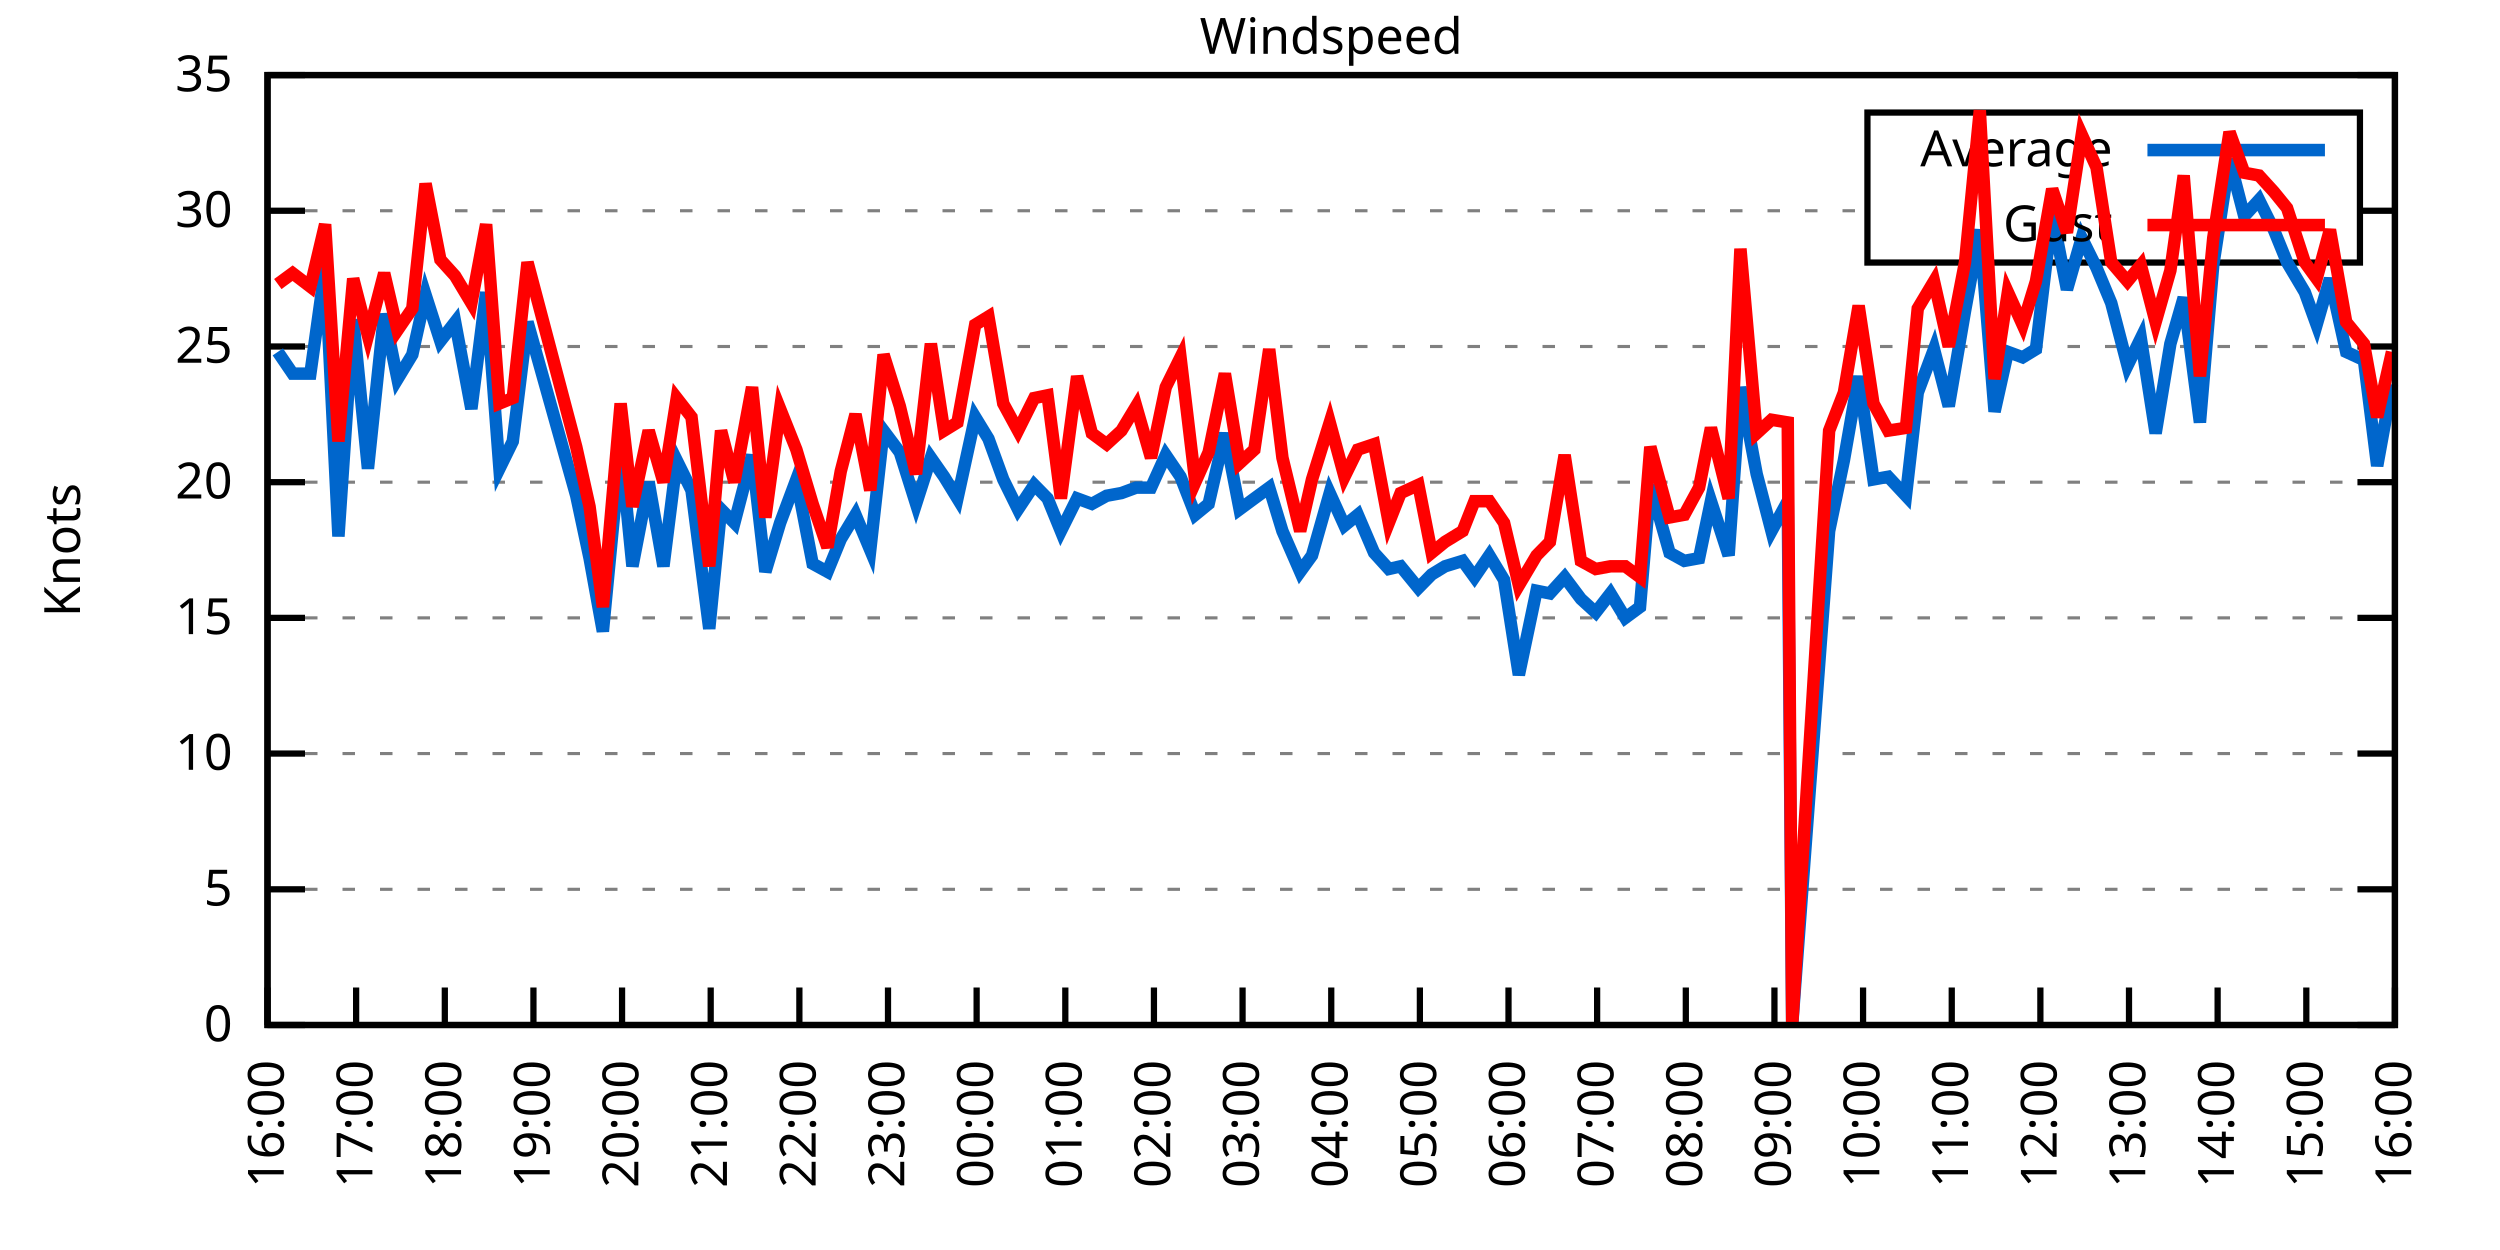
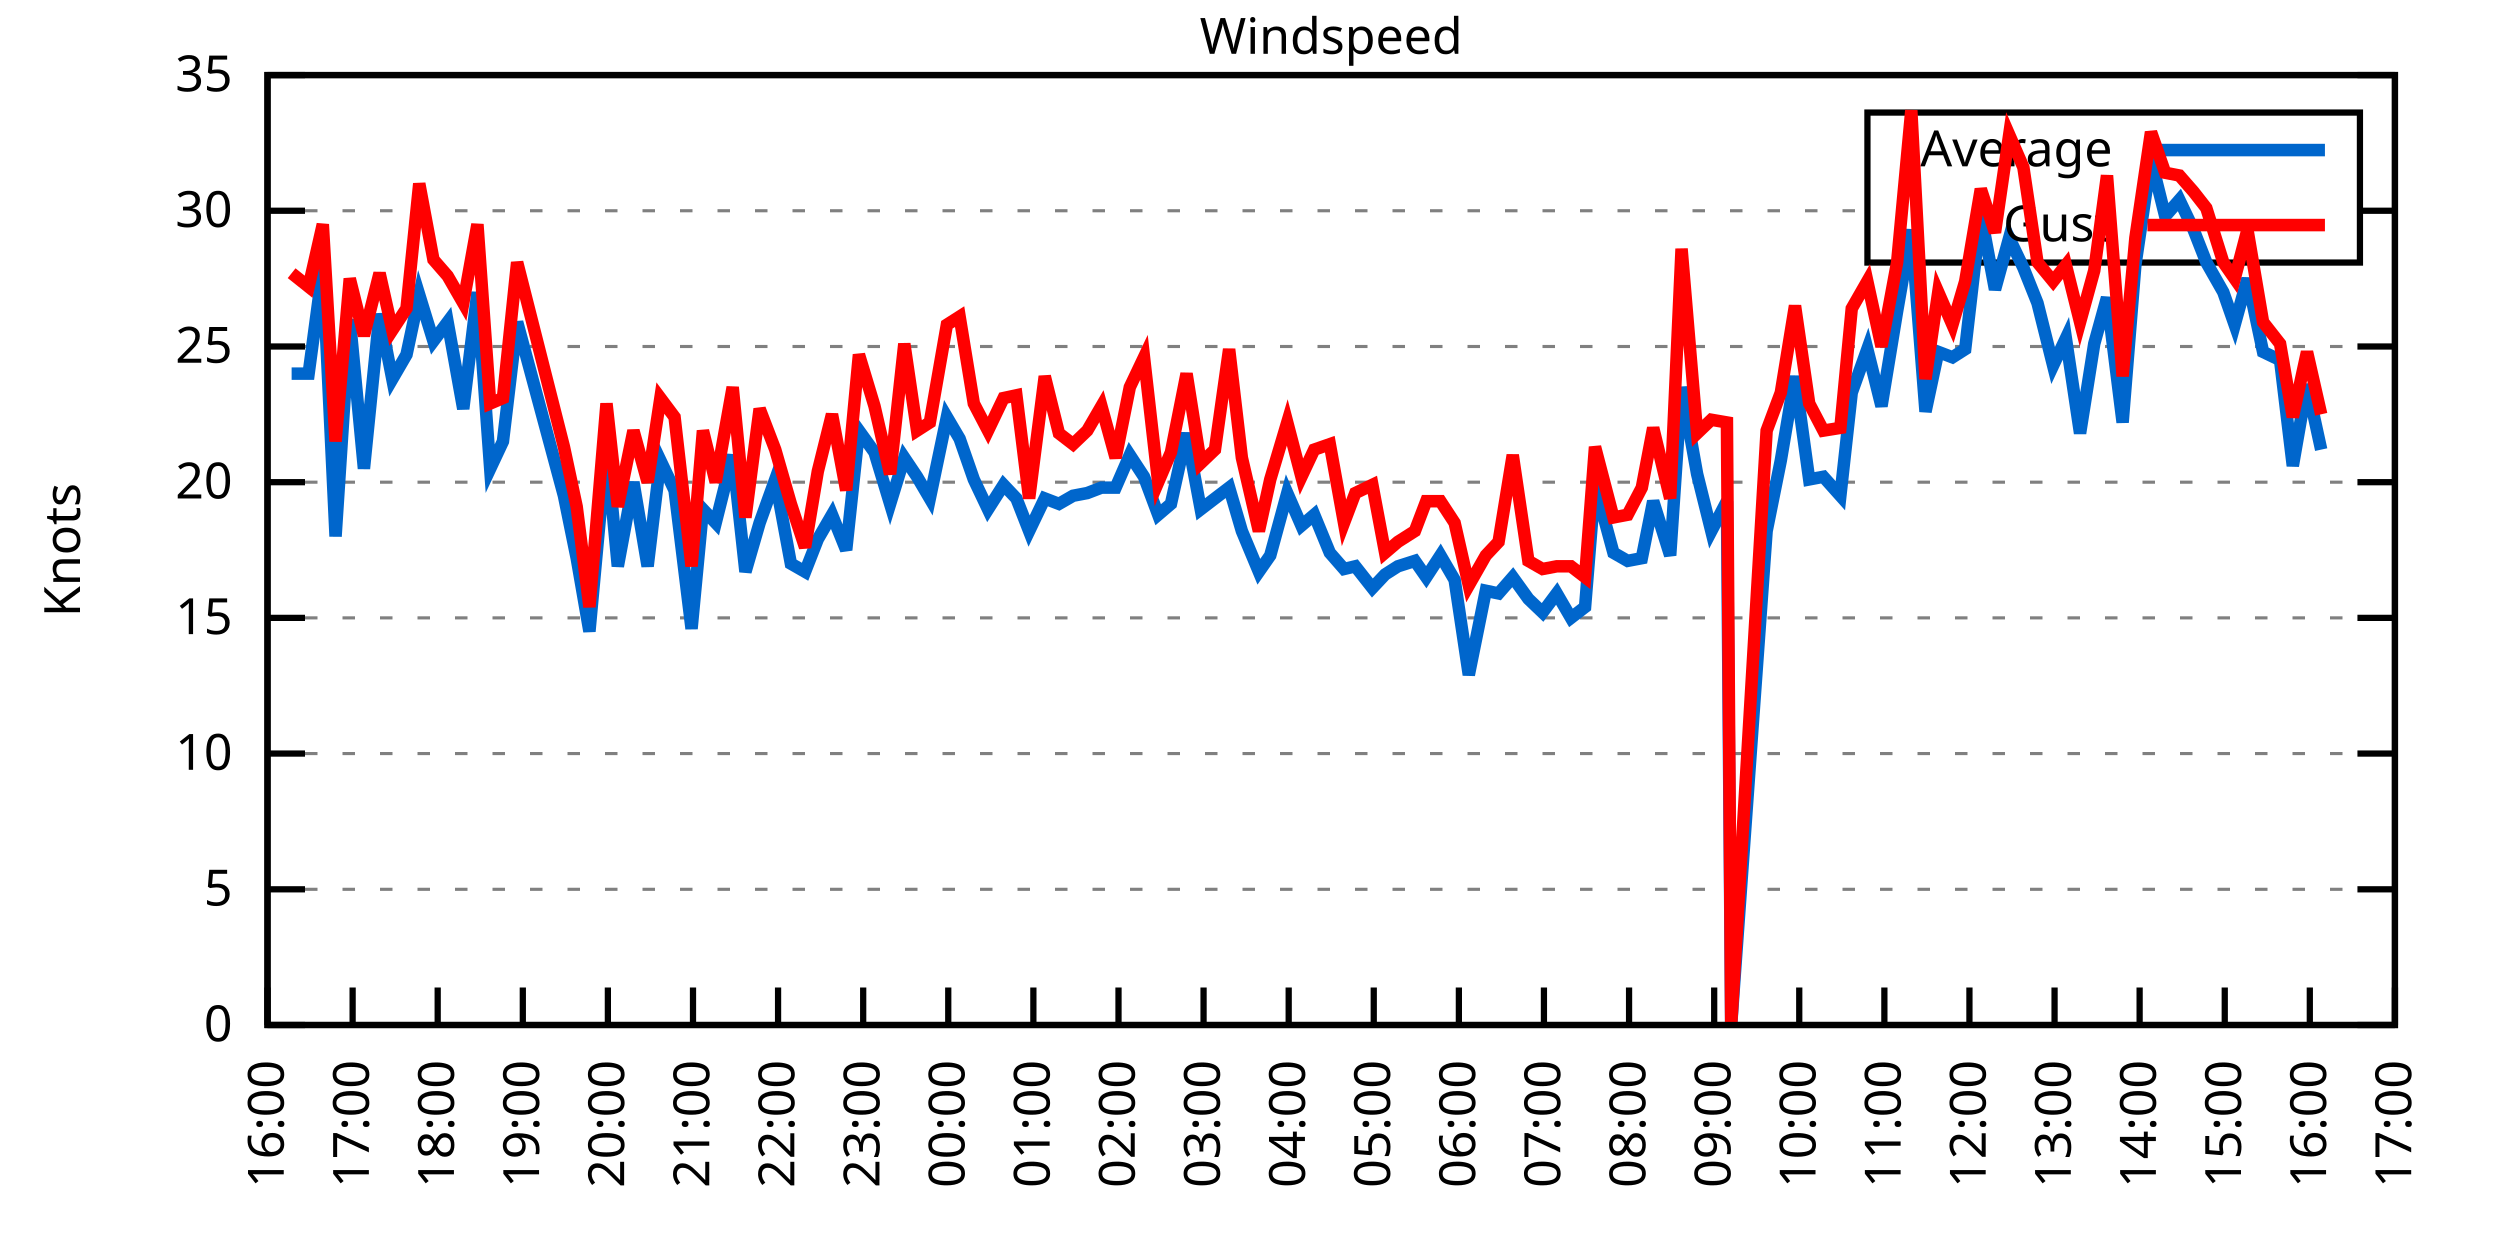
<svg xmlns="http://www.w3.org/2000/svg" xmlns:xlink="http://www.w3.org/1999/xlink" width="400" height="200" viewBox="0 0 400 200">
  <g id="gnuplot_canvas">
    <rect x="0" y="0" width="400" height="200" fill="none" />
    <defs>
      <circle id="gpDot" r="0.5" stroke-width="0.5" stroke="currentColor" />
      <path id="gpPt0" stroke-width="0.333" stroke="currentColor" d="M-1,0 h2 M0,-1 v2" />
      <path id="gpPt1" stroke-width="0.333" stroke="currentColor" d="M-1,-1 L1,1 M1,-1 L-1,1" />
      <path id="gpPt2" stroke-width="0.333" stroke="currentColor" d="M-1,0 L1,0 M0,-1 L0,1 M-1,-1 L1,1 M-1,1 L1,-1" />
      <rect id="gpPt3" stroke-width="0.333" stroke="currentColor" x="-1" y="-1" width="2" height="2" />
      <rect id="gpPt4" stroke-width="0.333" stroke="currentColor" fill="currentColor" x="-1" y="-1" width="2" height="2" />
      <circle id="gpPt5" stroke-width="0.333" stroke="currentColor" cx="0" cy="0" r="1" />
      <use xlink:href="#gpPt5" id="gpPt6" fill="currentColor" stroke="none" />
      <path id="gpPt7" stroke-width="0.333" stroke="currentColor" d="M0,-1.33 L-1.33,0.67 L1.33,0.67 z" />
      <use xlink:href="#gpPt7" id="gpPt8" fill="currentColor" stroke="none" />
      <use xlink:href="#gpPt7" id="gpPt9" stroke="currentColor" transform="rotate(180)" />
      <use xlink:href="#gpPt9" id="gpPt10" fill="currentColor" stroke="none" />
      <use xlink:href="#gpPt3" id="gpPt11" stroke="currentColor" transform="rotate(45)" />
      <use xlink:href="#gpPt11" id="gpPt12" fill="currentColor" stroke="none" />
      <path id="gpPt13" stroke-width="0.333" stroke="currentColor" d="M0,1.330 L1.265,0.411 L0.782,-1.067 L-0.782,-1.076 L-1.265,0.411 z" />
      <use xlink:href="#gpPt13" id="gpPt14" fill="currentColor" stroke="none" />
      <filter id="textbox" filterUnits="objectBoundingBox" x="0" y="0" height="1" width="1">
        <feFlood flood-color="white" flood-opacity="1" result="bgnd" />
        <feComposite in="SourceGraphic" in2="bgnd" operator="atop" />
      </filter>
      <filter id="greybox" filterUnits="objectBoundingBox" x="0" y="0" height="1" width="1">
        <feFlood flood-color="lightgrey" flood-opacity="1" result="grey" />
        <feComposite in="SourceGraphic" in2="grey" operator="atop" />
      </filter>
    </defs>
    <g fill="none" color="white" stroke="currentColor" stroke-width="1.00" stroke-linecap="butt" stroke-linejoin="miter">
</g>
    <g fill="none" color="black" stroke="currentColor" stroke-width="1.00" stroke-linecap="butt" stroke-linejoin="miter">
      <g stroke="none" shape-rendering="crispEdges">
        <polygon fill="rgb(255, 255, 255)" points="42.80,164.00 383.18,164.00 383.18,12.02 42.80,12.02 " />
      </g>
    </g>
    <g fill="none" color="black" stroke="currentColor" stroke-width="1.00" stroke-linecap="butt" stroke-linejoin="miter">
</g>
    <g fill="none" color="black" stroke="black" stroke-width="0.50" stroke-linecap="butt" stroke-linejoin="miter">
</g>
    <g fill="none" color="gray" stroke="currentColor" stroke-width="0.50" stroke-linecap="butt" stroke-linejoin="miter">
      <path stroke="gray" stroke-dasharray="2,4" class="gridline" d="M42.80,164.00 L383.19,164.00  " />
    </g>
    <g fill="none" color="gray" stroke="gray" stroke-width="1.00" stroke-linecap="butt" stroke-linejoin="miter">
</g>
    <g fill="none" color="black" stroke="currentColor" stroke-width="1.00" stroke-linecap="butt" stroke-linejoin="miter">
      <path stroke="black" d="M42.80,164.00 L48.80,164.00 M383.19,164.00 L377.19,164.00  " />
      <g transform="translate(37.20,166.60)" stroke="none" fill="black" font-family="Sans" font-size="8.00" text-anchor="end">
        <text>
          <tspan font-family="Sans"> 0</tspan>
        </text>
      </g>
    </g>
    <g fill="none" color="black" stroke="currentColor" stroke-width="1.00" stroke-linecap="butt" stroke-linejoin="miter">
</g>
    <g fill="none" color="black" stroke="black" stroke-width="0.50" stroke-linecap="butt" stroke-linejoin="miter">
</g>
    <g fill="none" color="gray" stroke="currentColor" stroke-width="0.50" stroke-linecap="butt" stroke-linejoin="miter">
      <path stroke="gray" stroke-dasharray="2,4" class="gridline" d="M42.80,142.29 L383.19,142.29  " />
    </g>
    <g fill="none" color="gray" stroke="gray" stroke-width="1.00" stroke-linecap="butt" stroke-linejoin="miter">
</g>
    <g fill="none" color="black" stroke="currentColor" stroke-width="1.00" stroke-linecap="butt" stroke-linejoin="miter">
      <path stroke="black" d="M42.80,142.29 L48.80,142.29 M383.19,142.29 L377.19,142.29  " />
      <g transform="translate(37.20,144.89)" stroke="none" fill="black" font-family="Sans" font-size="8.00" text-anchor="end">
        <text>
          <tspan font-family="Sans"> 5</tspan>
        </text>
      </g>
    </g>
    <g fill="none" color="black" stroke="currentColor" stroke-width="1.00" stroke-linecap="butt" stroke-linejoin="miter">
</g>
    <g fill="none" color="black" stroke="black" stroke-width="0.50" stroke-linecap="butt" stroke-linejoin="miter">
</g>
    <g fill="none" color="gray" stroke="currentColor" stroke-width="0.50" stroke-linecap="butt" stroke-linejoin="miter">
      <path stroke="gray" stroke-dasharray="2,4" class="gridline" d="M42.80,120.57 L383.19,120.57  " />
    </g>
    <g fill="none" color="gray" stroke="gray" stroke-width="1.00" stroke-linecap="butt" stroke-linejoin="miter">
</g>
    <g fill="none" color="black" stroke="currentColor" stroke-width="1.00" stroke-linecap="butt" stroke-linejoin="miter">
      <path stroke="black" d="M42.80,120.57 L48.80,120.57 M383.19,120.57 L377.19,120.57  " />
      <g transform="translate(37.20,123.17)" stroke="none" fill="black" font-family="Sans" font-size="8.00" text-anchor="end">
        <text>
          <tspan font-family="Sans"> 10</tspan>
        </text>
      </g>
    </g>
    <g fill="none" color="black" stroke="currentColor" stroke-width="1.00" stroke-linecap="butt" stroke-linejoin="miter">
</g>
    <g fill="none" color="black" stroke="black" stroke-width="0.50" stroke-linecap="butt" stroke-linejoin="miter">
</g>
    <g fill="none" color="gray" stroke="currentColor" stroke-width="0.50" stroke-linecap="butt" stroke-linejoin="miter">
      <path stroke="gray" stroke-dasharray="2,4" class="gridline" d="M42.80,98.86 L383.19,98.86  " />
    </g>
    <g fill="none" color="gray" stroke="gray" stroke-width="1.00" stroke-linecap="butt" stroke-linejoin="miter">
</g>
    <g fill="none" color="black" stroke="currentColor" stroke-width="1.00" stroke-linecap="butt" stroke-linejoin="miter">
      <path stroke="black" d="M42.80,98.86 L48.80,98.86 M383.19,98.86 L377.19,98.86  " />
      <g transform="translate(37.20,101.46)" stroke="none" fill="black" font-family="Sans" font-size="8.00" text-anchor="end">
        <text>
          <tspan font-family="Sans"> 15</tspan>
        </text>
      </g>
    </g>
    <g fill="none" color="black" stroke="currentColor" stroke-width="1.00" stroke-linecap="butt" stroke-linejoin="miter">
</g>
    <g fill="none" color="black" stroke="black" stroke-width="0.50" stroke-linecap="butt" stroke-linejoin="miter">
</g>
    <g fill="none" color="gray" stroke="currentColor" stroke-width="0.50" stroke-linecap="butt" stroke-linejoin="miter">
      <path stroke="gray" stroke-dasharray="2,4" class="gridline" d="M42.80,77.15 L383.19,77.15  " />
    </g>
    <g fill="none" color="gray" stroke="gray" stroke-width="1.00" stroke-linecap="butt" stroke-linejoin="miter">
</g>
    <g fill="none" color="black" stroke="currentColor" stroke-width="1.00" stroke-linecap="butt" stroke-linejoin="miter">
      <path stroke="black" d="M42.80,77.15 L48.80,77.15 M383.19,77.15 L377.19,77.15  " />
      <g transform="translate(37.20,79.75)" stroke="none" fill="black" font-family="Sans" font-size="8.00" text-anchor="end">
        <text>
          <tspan font-family="Sans"> 20</tspan>
        </text>
      </g>
    </g>
    <g fill="none" color="black" stroke="currentColor" stroke-width="1.00" stroke-linecap="butt" stroke-linejoin="miter">
</g>
    <g fill="none" color="black" stroke="black" stroke-width="0.50" stroke-linecap="butt" stroke-linejoin="miter">
</g>
    <g fill="none" color="gray" stroke="currentColor" stroke-width="0.50" stroke-linecap="butt" stroke-linejoin="miter">
      <path stroke="gray" stroke-dasharray="2,4" class="gridline" d="M42.80,55.44 L383.19,55.44  " />
    </g>
    <g fill="none" color="gray" stroke="gray" stroke-width="1.00" stroke-linecap="butt" stroke-linejoin="miter">
</g>
    <g fill="none" color="black" stroke="currentColor" stroke-width="1.00" stroke-linecap="butt" stroke-linejoin="miter">
      <path stroke="black" d="M42.80,55.44 L48.80,55.44 M383.19,55.44 L377.19,55.44  " />
      <g transform="translate(37.20,58.04)" stroke="none" fill="black" font-family="Sans" font-size="8.00" text-anchor="end">
        <text>
          <tspan font-family="Sans"> 25</tspan>
        </text>
      </g>
    </g>
    <g fill="none" color="black" stroke="currentColor" stroke-width="1.00" stroke-linecap="butt" stroke-linejoin="miter">
</g>
    <g fill="none" color="black" stroke="black" stroke-width="0.50" stroke-linecap="butt" stroke-linejoin="miter">
</g>
    <g fill="none" color="gray" stroke="currentColor" stroke-width="0.50" stroke-linecap="butt" stroke-linejoin="miter">
      <path stroke="gray" stroke-dasharray="2,4" class="gridline" d="M42.80,33.72 L298.79,33.72 M377.59,33.72 L383.19,33.72  " />
    </g>
    <g fill="none" color="gray" stroke="gray" stroke-width="1.00" stroke-linecap="butt" stroke-linejoin="miter">
</g>
    <g fill="none" color="black" stroke="currentColor" stroke-width="1.00" stroke-linecap="butt" stroke-linejoin="miter">
      <path stroke="black" d="M42.80,33.72 L48.80,33.72 M383.19,33.72 L377.19,33.72  " />
      <g transform="translate(37.20,36.32)" stroke="none" fill="black" font-family="Sans" font-size="8.00" text-anchor="end">
        <text>
          <tspan font-family="Sans"> 30</tspan>
        </text>
      </g>
    </g>
    <g fill="none" color="black" stroke="currentColor" stroke-width="1.00" stroke-linecap="butt" stroke-linejoin="miter">
</g>
    <g fill="none" color="black" stroke="black" stroke-width="0.50" stroke-linecap="butt" stroke-linejoin="miter">
</g>
    <g fill="none" color="gray" stroke="currentColor" stroke-width="0.50" stroke-linecap="butt" stroke-linejoin="miter">
      <path stroke="gray" stroke-dasharray="2,4" class="gridline" d="M42.80,12.01 L383.19,12.01  " />
    </g>
    <g fill="none" color="gray" stroke="gray" stroke-width="1.00" stroke-linecap="butt" stroke-linejoin="miter">
</g>
    <g fill="none" color="black" stroke="currentColor" stroke-width="1.00" stroke-linecap="butt" stroke-linejoin="miter">
      <path stroke="black" d="M42.80,12.01 L48.80,12.01 M383.19,12.01 L377.19,12.01  " />
      <g transform="translate(37.20,14.61)" stroke="none" fill="black" font-family="Sans" font-size="8.00" text-anchor="end">
        <text>
          <tspan font-family="Sans"> 35</tspan>
        </text>
      </g>
    </g>
    <g fill="none" color="black" stroke="currentColor" stroke-width="1.00" stroke-linecap="butt" stroke-linejoin="miter">
      <path stroke="black" d="M42.80,164.00 L42.80,158.00  " />
      <g transform="translate(45.40,169.60) rotate(270.00)" stroke="none" fill="black" font-family="Sans" font-size="8.00" text-anchor="end">
        <text>
          <tspan font-family="Sans">16:00</tspan>
        </text>
      </g>
    </g>
    <g fill="none" color="black" stroke="currentColor" stroke-width="1.00" stroke-linecap="butt" stroke-linejoin="miter">
-       <path stroke="black" d="M56.98,164.00 L56.98,158.00  " />
-       <g transform="translate(59.58,169.60) rotate(270.00)" stroke="none" fill="black" font-family="Sans" font-size="8.00" text-anchor="end">
+       <path stroke="black" d="M56.42,164.00 L56.42,158.00  " />
+       <g transform="translate(59.02,169.60) rotate(270.00)" stroke="none" fill="black" font-family="Sans" font-size="8.00" text-anchor="end">
        <text>
          <tspan font-family="Sans">17:00</tspan>
        </text>
      </g>
    </g>
    <g fill="none" color="black" stroke="currentColor" stroke-width="1.00" stroke-linecap="butt" stroke-linejoin="miter">
-       <path stroke="black" d="M71.17,164.00 L71.17,158.00  " />
-       <g transform="translate(73.77,169.60) rotate(270.00)" stroke="none" fill="black" font-family="Sans" font-size="8.00" text-anchor="end">
+       <path stroke="black" d="M70.03,164.00 L70.03,158.00  " />
+       <g transform="translate(72.63,169.60) rotate(270.00)" stroke="none" fill="black" font-family="Sans" font-size="8.00" text-anchor="end">
        <text>
          <tspan font-family="Sans">18:00</tspan>
        </text>
      </g>
    </g>
    <g fill="none" color="black" stroke="currentColor" stroke-width="1.00" stroke-linecap="butt" stroke-linejoin="miter">
-       <path stroke="black" d="M85.35,164.00 L85.35,158.00  " />
-       <g transform="translate(87.95,169.60) rotate(270.00)" stroke="none" fill="black" font-family="Sans" font-size="8.00" text-anchor="end">
+       <path stroke="black" d="M83.65,164.00 L83.65,158.00  " />
+       <g transform="translate(86.25,169.60) rotate(270.00)" stroke="none" fill="black" font-family="Sans" font-size="8.00" text-anchor="end">
        <text>
          <tspan font-family="Sans">19:00</tspan>
        </text>
      </g>
    </g>
    <g fill="none" color="black" stroke="currentColor" stroke-width="1.00" stroke-linecap="butt" stroke-linejoin="miter">
-       <path stroke="black" d="M99.53,164.00 L99.53,158.00  " />
-       <g transform="translate(102.13,169.60) rotate(270.00)" stroke="none" fill="black" font-family="Sans" font-size="8.00" text-anchor="end">
+       <path stroke="black" d="M97.26,164.00 L97.26,158.00  " />
+       <g transform="translate(99.86,169.60) rotate(270.00)" stroke="none" fill="black" font-family="Sans" font-size="8.00" text-anchor="end">
        <text>
          <tspan font-family="Sans">20:00</tspan>
        </text>
      </g>
    </g>
    <g fill="none" color="black" stroke="currentColor" stroke-width="1.00" stroke-linecap="butt" stroke-linejoin="miter">
-       <path stroke="black" d="M113.71,164.00 L113.71,158.00  " />
-       <g transform="translate(116.31,169.60) rotate(270.00)" stroke="none" fill="black" font-family="Sans" font-size="8.00" text-anchor="end">
+       <path stroke="black" d="M110.88,164.00 L110.88,158.00  " />
+       <g transform="translate(113.48,169.60) rotate(270.00)" stroke="none" fill="black" font-family="Sans" font-size="8.00" text-anchor="end">
        <text>
          <tspan font-family="Sans">21:00</tspan>
        </text>
      </g>
    </g>
    <g fill="none" color="black" stroke="currentColor" stroke-width="1.00" stroke-linecap="butt" stroke-linejoin="miter">
-       <path stroke="black" d="M127.90,164.00 L127.90,158.00  " />
-       <g transform="translate(130.50,169.60) rotate(270.00)" stroke="none" fill="black" font-family="Sans" font-size="8.00" text-anchor="end">
+       <path stroke="black" d="M124.49,164.00 L124.49,158.00  " />
+       <g transform="translate(127.09,169.60) rotate(270.00)" stroke="none" fill="black" font-family="Sans" font-size="8.00" text-anchor="end">
        <text>
          <tspan font-family="Sans">22:00</tspan>
        </text>
      </g>
    </g>
    <g fill="none" color="black" stroke="currentColor" stroke-width="1.00" stroke-linecap="butt" stroke-linejoin="miter">
-       <path stroke="black" d="M142.08,164.00 L142.08,158.00  " />
-       <g transform="translate(144.68,169.60) rotate(270.00)" stroke="none" fill="black" font-family="Sans" font-size="8.00" text-anchor="end">
+       <path stroke="black" d="M138.11,164.00 L138.11,158.00  " />
+       <g transform="translate(140.71,169.60) rotate(270.00)" stroke="none" fill="black" font-family="Sans" font-size="8.00" text-anchor="end">
        <text>
          <tspan font-family="Sans">23:00</tspan>
        </text>
      </g>
    </g>
    <g fill="none" color="black" stroke="currentColor" stroke-width="1.00" stroke-linecap="butt" stroke-linejoin="miter">
-       <path stroke="black" d="M156.26,164.00 L156.26,158.00  " />
-       <g transform="translate(158.86,169.60) rotate(270.00)" stroke="none" fill="black" font-family="Sans" font-size="8.00" text-anchor="end">
+       <path stroke="black" d="M151.72,164.00 L151.72,158.00  " />
+       <g transform="translate(154.32,169.60) rotate(270.00)" stroke="none" fill="black" font-family="Sans" font-size="8.00" text-anchor="end">
        <text>
          <tspan font-family="Sans">00:00</tspan>
        </text>
      </g>
    </g>
    <g fill="none" color="black" stroke="currentColor" stroke-width="1.00" stroke-linecap="butt" stroke-linejoin="miter">
-       <path stroke="black" d="M170.45,164.00 L170.45,158.00  " />
-       <g transform="translate(173.05,169.60) rotate(270.00)" stroke="none" fill="black" font-family="Sans" font-size="8.00" text-anchor="end">
+       <path stroke="black" d="M165.34,164.00 L165.34,158.00  " />
+       <g transform="translate(167.94,169.60) rotate(270.00)" stroke="none" fill="black" font-family="Sans" font-size="8.00" text-anchor="end">
        <text>
          <tspan font-family="Sans">01:00</tspan>
        </text>
      </g>
    </g>
    <g fill="none" color="black" stroke="currentColor" stroke-width="1.00" stroke-linecap="butt" stroke-linejoin="miter">
-       <path stroke="black" d="M184.63,164.00 L184.63,158.00  " />
-       <g transform="translate(187.23,169.60) rotate(270.00)" stroke="none" fill="black" font-family="Sans" font-size="8.00" text-anchor="end">
+       <path stroke="black" d="M178.96,164.00 L178.96,158.00  " />
+       <g transform="translate(181.56,169.60) rotate(270.00)" stroke="none" fill="black" font-family="Sans" font-size="8.00" text-anchor="end">
        <text>
          <tspan font-family="Sans">02:00</tspan>
        </text>
      </g>
    </g>
    <g fill="none" color="black" stroke="currentColor" stroke-width="1.00" stroke-linecap="butt" stroke-linejoin="miter">
-       <path stroke="black" d="M198.81,164.00 L198.81,158.00  " />
-       <g transform="translate(201.41,169.60) rotate(270.00)" stroke="none" fill="black" font-family="Sans" font-size="8.00" text-anchor="end">
+       <path stroke="black" d="M192.57,164.00 L192.57,158.00  " />
+       <g transform="translate(195.17,169.60) rotate(270.00)" stroke="none" fill="black" font-family="Sans" font-size="8.00" text-anchor="end">
        <text>
          <tspan font-family="Sans">03:00</tspan>
        </text>
      </g>
    </g>
    <g fill="none" color="black" stroke="currentColor" stroke-width="1.00" stroke-linecap="butt" stroke-linejoin="miter">
-       <path stroke="black" d="M213.00,164.00 L213.00,158.00  " />
-       <g transform="translate(215.60,169.60) rotate(270.00)" stroke="none" fill="black" font-family="Sans" font-size="8.00" text-anchor="end">
+       <path stroke="black" d="M206.19,164.00 L206.19,158.00  " />
+       <g transform="translate(208.79,169.60) rotate(270.00)" stroke="none" fill="black" font-family="Sans" font-size="8.00" text-anchor="end">
        <text>
          <tspan font-family="Sans">04:00</tspan>
        </text>
      </g>
    </g>
    <g fill="none" color="black" stroke="currentColor" stroke-width="1.00" stroke-linecap="butt" stroke-linejoin="miter">
-       <path stroke="black" d="M227.18,164.00 L227.18,158.00  " />
-       <g transform="translate(229.78,169.60) rotate(270.00)" stroke="none" fill="black" font-family="Sans" font-size="8.00" text-anchor="end">
+       <path stroke="black" d="M219.80,164.00 L219.80,158.00  " />
+       <g transform="translate(222.40,169.60) rotate(270.00)" stroke="none" fill="black" font-family="Sans" font-size="8.00" text-anchor="end">
        <text>
          <tspan font-family="Sans">05:00</tspan>
        </text>
      </g>
    </g>
    <g fill="none" color="black" stroke="currentColor" stroke-width="1.00" stroke-linecap="butt" stroke-linejoin="miter">
-       <path stroke="black" d="M241.36,164.00 L241.36,158.00  " />
-       <g transform="translate(243.96,169.60) rotate(270.00)" stroke="none" fill="black" font-family="Sans" font-size="8.00" text-anchor="end">
+       <path stroke="black" d="M233.42,164.00 L233.42,158.00  " />
+       <g transform="translate(236.02,169.60) rotate(270.00)" stroke="none" fill="black" font-family="Sans" font-size="8.00" text-anchor="end">
        <text>
          <tspan font-family="Sans">06:00</tspan>
        </text>
      </g>
    </g>
    <g fill="none" color="black" stroke="currentColor" stroke-width="1.00" stroke-linecap="butt" stroke-linejoin="miter">
-       <path stroke="black" d="M255.54,164.00 L255.54,158.00  " />
-       <g transform="translate(258.14,169.60) rotate(270.00)" stroke="none" fill="black" font-family="Sans" font-size="8.00" text-anchor="end">
+       <path stroke="black" d="M247.03,164.00 L247.03,158.00  " />
+       <g transform="translate(249.63,169.60) rotate(270.00)" stroke="none" fill="black" font-family="Sans" font-size="8.00" text-anchor="end">
        <text>
          <tspan font-family="Sans">07:00</tspan>
        </text>
      </g>
    </g>
    <g fill="none" color="black" stroke="currentColor" stroke-width="1.00" stroke-linecap="butt" stroke-linejoin="miter">
-       <path stroke="black" d="M269.73,164.00 L269.73,158.00  " />
-       <g transform="translate(272.33,169.60) rotate(270.00)" stroke="none" fill="black" font-family="Sans" font-size="8.00" text-anchor="end">
+       <path stroke="black" d="M260.65,164.00 L260.65,158.00  " />
+       <g transform="translate(263.25,169.60) rotate(270.00)" stroke="none" fill="black" font-family="Sans" font-size="8.00" text-anchor="end">
        <text>
          <tspan font-family="Sans">08:00</tspan>
        </text>
      </g>
    </g>
    <g fill="none" color="black" stroke="currentColor" stroke-width="1.00" stroke-linecap="butt" stroke-linejoin="miter">
-       <path stroke="black" d="M283.91,164.00 L283.91,158.00  " />
-       <g transform="translate(286.51,169.60) rotate(270.00)" stroke="none" fill="black" font-family="Sans" font-size="8.00" text-anchor="end">
+       <path stroke="black" d="M274.27,164.00 L274.27,158.00  " />
+       <g transform="translate(276.87,169.60) rotate(270.00)" stroke="none" fill="black" font-family="Sans" font-size="8.00" text-anchor="end">
        <text>
          <tspan font-family="Sans">09:00</tspan>
        </text>
      </g>
    </g>
    <g fill="none" color="black" stroke="currentColor" stroke-width="1.00" stroke-linecap="butt" stroke-linejoin="miter">
-       <path stroke="black" d="M298.09,164.00 L298.09,158.00  " />
-       <g transform="translate(300.69,169.60) rotate(270.00)" stroke="none" fill="black" font-family="Sans" font-size="8.00" text-anchor="end">
+       <path stroke="black" d="M287.88,164.00 L287.88,158.00  " />
+       <g transform="translate(290.48,169.60) rotate(270.00)" stroke="none" fill="black" font-family="Sans" font-size="8.00" text-anchor="end">
        <text>
          <tspan font-family="Sans">10:00</tspan>
        </text>
      </g>
    </g>
    <g fill="none" color="black" stroke="currentColor" stroke-width="1.00" stroke-linecap="butt" stroke-linejoin="miter">
-       <path stroke="black" d="M312.28,164.00 L312.28,158.00  " />
-       <g transform="translate(314.88,169.60) rotate(270.00)" stroke="none" fill="black" font-family="Sans" font-size="8.00" text-anchor="end">
+       <path stroke="black" d="M301.50,164.00 L301.50,158.00  " />
+       <g transform="translate(304.10,169.60) rotate(270.00)" stroke="none" fill="black" font-family="Sans" font-size="8.00" text-anchor="end">
        <text>
          <tspan font-family="Sans">11:00</tspan>
        </text>
      </g>
    </g>
    <g fill="none" color="black" stroke="currentColor" stroke-width="1.00" stroke-linecap="butt" stroke-linejoin="miter">
-       <path stroke="black" d="M326.46,164.00 L326.46,158.00  " />
-       <g transform="translate(329.06,169.60) rotate(270.00)" stroke="none" fill="black" font-family="Sans" font-size="8.00" text-anchor="end">
+       <path stroke="black" d="M315.11,164.00 L315.11,158.00  " />
+       <g transform="translate(317.71,169.60) rotate(270.00)" stroke="none" fill="black" font-family="Sans" font-size="8.00" text-anchor="end">
        <text>
          <tspan font-family="Sans">12:00</tspan>
        </text>
      </g>
    </g>
    <g fill="none" color="black" stroke="currentColor" stroke-width="1.00" stroke-linecap="butt" stroke-linejoin="miter">
-       <path stroke="black" d="M340.64,164.00 L340.64,158.00  " />
-       <g transform="translate(343.24,169.60) rotate(270.00)" stroke="none" fill="black" font-family="Sans" font-size="8.00" text-anchor="end">
+       <path stroke="black" d="M328.73,164.00 L328.73,158.00  " />
+       <g transform="translate(331.33,169.60) rotate(270.00)" stroke="none" fill="black" font-family="Sans" font-size="8.00" text-anchor="end">
        <text>
          <tspan font-family="Sans">13:00</tspan>
        </text>
      </g>
    </g>
    <g fill="none" color="black" stroke="currentColor" stroke-width="1.00" stroke-linecap="butt" stroke-linejoin="miter">
-       <path stroke="black" d="M354.82,164.00 L354.82,158.00  " />
-       <g transform="translate(357.42,169.60) rotate(270.00)" stroke="none" fill="black" font-family="Sans" font-size="8.00" text-anchor="end">
+       <path stroke="black" d="M342.34,164.00 L342.34,158.00  " />
+       <g transform="translate(344.94,169.60) rotate(270.00)" stroke="none" fill="black" font-family="Sans" font-size="8.00" text-anchor="end">
        <text>
          <tspan font-family="Sans">14:00</tspan>
        </text>
      </g>
    </g>
    <g fill="none" color="black" stroke="currentColor" stroke-width="1.00" stroke-linecap="butt" stroke-linejoin="miter">
-       <path stroke="black" d="M369.01,164.00 L369.01,158.00  " />
-       <g transform="translate(371.61,169.60) rotate(270.00)" stroke="none" fill="black" font-family="Sans" font-size="8.00" text-anchor="end">
+       <path stroke="black" d="M355.96,164.00 L355.96,158.00  " />
+       <g transform="translate(358.56,169.60) rotate(270.00)" stroke="none" fill="black" font-family="Sans" font-size="8.00" text-anchor="end">
        <text>
          <tspan font-family="Sans">15:00</tspan>
+         </text>
+       </g>
+     </g>
+     <g fill="none" color="black" stroke="currentColor" stroke-width="1.00" stroke-linecap="butt" stroke-linejoin="miter">
+       <path stroke="black" d="M369.57,164.00 L369.57,158.00  " />
+       <g transform="translate(372.17,169.60) rotate(270.00)" stroke="none" fill="black" font-family="Sans" font-size="8.00" text-anchor="end">
+         <text>
+           <tspan font-family="Sans">16:00</tspan>
        </text>
      </g>
    </g>
    <g fill="none" color="black" stroke="currentColor" stroke-width="1.00" stroke-linecap="butt" stroke-linejoin="miter">
      <path stroke="black" d="M383.19,164.00 L383.19,158.00  " />
      <g transform="translate(385.79,169.60) rotate(270.00)" stroke="none" fill="black" font-family="Sans" font-size="8.00" text-anchor="end">
        <text>
-           <tspan font-family="Sans">16:00</tspan>
+           <tspan font-family="Sans">17:00</tspan>
        </text>
      </g>
    </g>
    <g fill="none" color="black" stroke="currentColor" stroke-width="1.00" stroke-linecap="butt" stroke-linejoin="miter">
</g>
    <g fill="none" color="black" stroke="currentColor" stroke-width="1.00" stroke-linecap="butt" stroke-linejoin="miter">
      <path stroke="black" d="M42.80,12.01 L42.80,164.00 L383.19,164.00 L383.19,12.01 L42.80,12.01 Z  " />
    </g>
    <g fill="none" color="black" stroke="currentColor" stroke-width="1.00" stroke-linecap="butt" stroke-linejoin="miter">
</g>
    <g fill="none" color="black" stroke="currentColor" stroke-width="1.00" stroke-linecap="butt" stroke-linejoin="miter">
      <path stroke="black" d="M298.79,42.01 L298.79,18.01 L377.59,18.01 L377.59,42.01 L298.79,42.01 Z  " />
    </g>
    <g id="Windspeed_plot_1">
      <g fill="none" color="white" stroke="black" stroke-width="2.00" stroke-linecap="butt" stroke-linejoin="miter">
</g>
      <g fill="none" color="black" stroke="currentColor" stroke-width="2.00" stroke-linecap="butt" stroke-linejoin="miter">
        <g transform="translate(337.99,26.61)" stroke="none" fill="black" font-family="Sans" font-size="8.00" text-anchor="end">
          <text>
            <tspan font-family="Sans">Average</tspan>
          </text>
        </g>
      </g>
      <g fill="none" color="black" stroke="currentColor" stroke-width="2.00" stroke-linecap="butt" stroke-linejoin="miter">
-         <path stroke="rgb(  0, 102, 204)" d="M343.59,24.01 L371.99,24.01 M44.45,56.30 L46.82,59.78 L49.66,59.78 L52.02,42.84 L54.15,85.83 L56.51,51.09   L58.87,74.98 L61.47,50.22 L63.60,60.65 L65.97,56.74 L68.09,47.18 L70.46,54.57 L72.82,51.53 L75.42,65.42   L77.78,46.75 L79.91,74.98 L82.04,70.63 L84.40,51.53 L92.20,79.32 L94.33,89.31 L96.46,101.03 L99.30,71.50   L101.19,90.61 L103.79,77.15 L106.15,90.61 L108.28,73.67 L110.64,78.45 L113.48,100.60 L115.37,81.49 L117.50,83.66   L120.33,72.81 L122.46,91.48 L124.82,83.66 L127.42,76.71 L130.02,90.18 L132.39,91.48 L134.52,86.27 L136.88,82.36   L139.24,88.00 L141.37,68.90 L143.97,72.37 L146.57,80.62 L148.94,73.24 L151.06,76.28 L153.19,79.75 L156.03,66.73   L158.15,70.20 L160.52,76.71 L162.88,81.49 L165.48,77.58 L167.61,79.75 L169.74,84.97 L172.34,79.75 L174.70,80.62   L177.06,79.32 L179.43,78.89 L181.79,78.02 L184.16,78.02 L186.52,72.81 L188.88,76.28 L191.25,82.36 L193.38,80.62   L195.98,69.33 L198.34,81.49 L200.70,79.75 L203.07,78.02 L205.19,84.97 L208.03,91.48 L209.92,88.87 L212.76,78.89   L215.12,84.10 L217.25,82.36 L219.85,88.44 L222.21,91.04 L224.10,90.61 L226.94,94.08 L229.07,91.91 L231.20,90.61   L234.03,89.74 L235.92,92.35 L238.29,88.87 L240.65,92.78 L243.02,107.98 L245.85,94.52 L247.98,94.95 L250.34,92.35   L252.94,95.82 L255.31,97.99 L257.67,94.95 L260.04,98.86 L262.40,97.12 L264.05,77.58 L267.13,88.44 L269.49,89.74   L271.85,89.31 L273.75,80.19 L276.58,88.87 L278.47,61.95 L281.07,75.85 L283.44,84.97 L286.04,80.19 L286.75,164.00   L292.66,84.97 L295.02,73.67 L297.38,60.21 L299.75,76.71 L302.11,76.28 L304.95,79.32 L306.84,62.82 L309.44,55.87   L311.80,64.99 L314.40,49.79 L316.77,36.76 L319.13,65.86 L321.26,56.30 L323.62,57.17 L325.75,55.87 L328.35,34.16   L330.71,46.32 L333.08,38.07 L335.44,42.84 L337.80,48.49 L340.40,58.48 L342.53,54.13 L344.90,69.33 L347.26,55.00   L349.39,47.62 L351.99,67.59 L354.12,42.41 L356.72,25.47 L359.08,34.59 L361.44,31.99 L363.81,36.76 L365.93,41.97   L368.77,46.75 L370.66,51.96 L372.79,44.58 L375.39,56.30 L378.23,57.61 L380.35,74.54 L382.72,61.52  " />
+         <path stroke="rgb(  0, 102, 204)" d="M343.59,24.01 L371.99,24.01 M46.66,59.78 L49.38,59.78 L51.65,42.84 L53.69,85.83 L55.96,51.09 L58.23,74.98   L60.73,50.22 L62.77,60.65 L65.04,56.74 L67.08,47.18 L69.35,54.57 L71.62,51.53 L74.12,65.42 L76.39,46.75   L78.43,74.98 L80.47,70.63 L82.74,51.53 L90.23,79.32 L92.27,89.31 L94.31,101.03 L97.04,71.50 L98.85,90.61   L101.35,77.15 L103.62,90.61 L105.66,73.67 L107.93,78.45 L110.65,100.60 L112.47,81.49 L114.51,83.66 L117.23,72.81   L119.27,91.48 L121.54,83.66 L124.04,76.71 L126.54,90.18 L128.81,91.48 L130.85,86.27 L133.12,82.36 L135.39,88.00   L137.43,68.90 L139.92,72.37 L142.42,80.62 L144.69,73.24 L146.73,76.28 L148.77,79.75 L151.50,66.73 L153.54,70.20   L155.81,76.71 L158.08,81.49 L160.57,77.58 L162.62,79.75 L164.66,84.97 L167.16,79.75 L169.43,80.62 L171.69,79.32   L173.96,78.89 L176.23,78.02 L178.50,78.02 L180.77,72.81 L183.04,76.28 L185.31,82.36 L187.35,80.62 L189.85,69.33   L192.12,81.49 L194.39,79.75 L196.66,78.02 L198.70,84.97 L201.42,91.48 L203.24,88.87 L205.96,78.89 L208.23,84.10   L210.27,82.36 L212.77,88.44 L215.04,91.04 L216.85,90.61 L219.58,94.08 L221.62,91.91 L223.66,90.61 L226.38,89.74   L228.20,92.35 L230.47,88.87 L232.74,92.78 L235.01,107.98 L237.73,94.52 L239.77,94.95 L242.04,92.35 L244.54,95.82   L246.81,97.99 L249.08,94.95 L251.35,98.86 L253.61,97.12 L255.20,77.58 L258.15,88.44 L260.42,89.74 L262.69,89.31   L264.51,80.19 L267.23,88.87 L269.05,61.95 L271.54,75.85 L273.81,84.97 L276.31,80.19 L276.99,164.00 L282.66,84.97   L284.93,73.67 L287.20,60.21 L289.47,76.71 L291.74,76.28 L294.46,79.32 L296.28,62.82 L298.77,55.87 L301.04,64.99   L303.54,49.79 L305.81,36.76 L308.08,65.86 L310.12,56.30 L312.39,57.17 L314.43,55.87 L316.93,34.16 L319.20,46.32   L321.47,38.07 L323.74,42.84 L326.00,48.49 L328.50,58.48 L330.54,54.13 L332.81,69.33 L335.08,55.00 L337.12,47.62   L339.62,67.59 L341.66,42.41 L344.16,25.47 L346.43,34.59 L348.70,31.99 L350.97,36.76 L353.01,41.97 L355.73,46.75   L357.55,51.96 L359.59,44.58 L362.09,56.30 L364.81,57.61 L366.85,74.54 L369.12,61.52 L371.39,71.94  " />
      </g>
    </g>
    <g id="Windspeed_plot_2">
      <g fill="none" color="black" stroke="currentColor" stroke-width="2.00" stroke-linecap="butt" stroke-linejoin="miter">
        <g transform="translate(337.99,38.61)" stroke="none" fill="black" font-family="Sans" font-size="8.00" text-anchor="end">
          <text>
            <tspan font-family="Sans">Gust</tspan>
          </text>
        </g>
      </g>
      <g fill="none" color="black" stroke="currentColor" stroke-width="2.00" stroke-linecap="butt" stroke-linejoin="miter">
-         <path stroke="rgb(255,   0,   0)" d="M343.59,36.01 L371.99,36.01 M44.45,45.45 L46.82,43.71 L49.66,45.88 L52.02,35.89 L54.15,70.63 L56.51,44.58   L58.87,53.70 L61.47,43.71 L63.60,52.83 L65.97,49.36 L68.09,29.38 L70.46,41.54 L72.82,44.15 L75.42,48.49   L77.78,35.89 L79.91,64.56 L82.04,63.69 L84.40,41.97 L92.20,71.50 L94.33,81.06 L96.46,97.12 L99.30,64.56   L101.19,81.06 L103.79,68.90 L106.15,77.15 L108.28,63.69 L110.64,66.73 L113.48,90.61 L115.37,68.90 L117.50,77.15   L120.33,61.95 L122.46,82.79 L124.82,65.42 L127.42,71.94 L130.02,80.62 L132.39,87.57 L134.52,75.41 L136.88,66.29   L139.24,78.45 L141.37,56.74 L143.97,64.99 L146.57,75.85 L148.94,55.00 L151.06,68.90 L153.19,67.59 L156.03,51.96   L158.15,50.66 L160.52,64.56 L162.88,68.90 L165.48,63.69 L167.61,63.25 L169.74,79.75 L172.34,60.21 L174.70,69.33   L177.06,71.07 L179.43,68.90 L181.79,64.99 L184.16,73.24 L186.52,61.95 L188.88,57.17 L191.25,77.15 L193.38,72.37   L195.98,59.78 L198.34,74.11 L200.70,71.94 L203.07,55.87 L205.19,73.24 L208.03,84.97 L209.92,76.71 L212.76,67.59   L215.12,76.28 L217.25,71.94 L219.85,71.07 L222.21,83.66 L224.10,78.89 L226.94,77.58 L229.07,88.44 L231.20,86.70   L234.03,84.97 L235.92,80.19 L238.29,80.19 L240.65,83.66 L243.02,93.65 L245.85,88.87 L247.98,86.70 L250.34,72.81   L252.94,89.74 L255.31,91.04 L257.67,90.61 L260.04,90.61 L262.40,92.35 L264.05,71.50 L267.13,82.79 L269.49,82.36   L271.85,78.02 L273.75,68.46 L276.58,79.75 L278.47,39.80 L281.07,69.33 L283.44,67.16 L286.04,67.59 L286.75,164.00   L292.66,68.90 L295.02,62.82 L297.38,48.92 L299.75,64.56 L302.11,68.90 L304.95,68.46 L306.84,49.36 L309.44,45.01   L311.80,55.44 L314.40,41.97 L316.77,17.66 L319.13,60.65 L321.26,46.75 L323.62,51.96 L325.75,45.01 L328.35,30.25   L330.71,37.20 L333.08,21.56 L335.44,26.77 L337.80,41.97 L340.40,45.01 L342.53,42.41 L344.90,51.53 L347.26,43.28   L349.39,28.08 L351.99,60.21 L354.12,38.07 L356.72,21.13 L359.08,27.64 L361.44,28.08 L363.81,30.68 L365.93,33.29   L368.77,41.97 L370.66,44.58 L372.79,36.76 L375.39,51.53 L378.23,55.00 L380.35,66.73 L382.72,56.30  " />
+         <path stroke="rgb(255,   0,   0)" d="M343.59,36.01 L371.99,36.01 M46.66,43.71 L49.38,45.88 L51.65,35.89 L53.69,70.63 L55.96,44.58 L58.23,53.70   L60.73,43.71 L62.77,52.83 L65.04,49.36 L67.08,29.38 L69.35,41.54 L71.62,44.15 L74.12,48.49 L76.39,35.89   L78.43,64.56 L80.47,63.69 L82.74,41.97 L90.23,71.50 L92.27,81.06 L94.31,97.12 L97.04,64.56 L98.85,81.06   L101.35,68.90 L103.62,77.15 L105.66,63.69 L107.93,66.73 L110.65,90.61 L112.47,68.90 L114.51,77.15 L117.23,61.95   L119.27,82.79 L121.54,65.42 L124.04,71.94 L126.54,80.62 L128.81,87.57 L130.85,75.41 L133.12,66.29 L135.39,78.45   L137.43,56.74 L139.92,64.99 L142.42,75.85 L144.69,55.00 L146.73,68.90 L148.77,67.59 L151.50,51.96 L153.54,50.66   L155.81,64.56 L158.08,68.90 L160.57,63.69 L162.62,63.25 L164.66,79.75 L167.16,60.21 L169.43,69.33 L171.69,71.07   L173.96,68.90 L176.23,64.99 L178.50,73.24 L180.77,61.95 L183.04,57.17 L185.31,77.15 L187.35,72.37 L189.85,59.78   L192.12,74.11 L194.39,71.94 L196.66,55.87 L198.70,73.24 L201.42,84.97 L203.24,76.71 L205.96,67.59 L208.23,76.28   L210.27,71.94 L212.77,71.07 L215.04,83.66 L216.85,78.89 L219.58,77.58 L221.62,88.44 L223.66,86.70 L226.38,84.97   L228.20,80.19 L230.47,80.19 L232.74,83.66 L235.01,93.65 L237.73,88.87 L239.77,86.70 L242.04,72.81 L244.54,89.74   L246.81,91.04 L249.08,90.61 L251.35,90.61 L253.61,92.35 L255.20,71.50 L258.15,82.79 L260.42,82.36 L262.69,78.02   L264.51,68.46 L267.23,79.75 L269.05,39.80 L271.54,69.33 L273.81,67.16 L276.31,67.59 L276.99,164.00 L282.66,68.90   L284.93,62.82 L287.20,48.92 L289.47,64.56 L291.74,68.90 L294.46,68.46 L296.28,49.36 L298.77,45.01 L301.04,55.44   L303.54,41.97 L305.81,17.66 L308.08,60.65 L310.12,46.75 L312.39,51.96 L314.43,45.01 L316.93,30.25 L319.20,37.20   L321.47,21.56 L323.74,26.77 L326.00,41.97 L328.50,45.01 L330.54,42.41 L332.81,51.53 L335.08,43.28 L337.12,28.08   L339.62,60.21 L341.66,38.07 L344.16,21.13 L346.43,27.64 L348.70,28.08 L350.97,30.68 L353.01,33.29 L355.73,41.97   L357.55,44.58 L359.59,36.76 L362.09,51.53 L364.81,55.00 L366.85,66.73 L369.12,56.30 L371.39,66.29  " />
      </g>
    </g>
    <g fill="none" color="black" stroke="currentColor" stroke-width="2.00" stroke-linecap="butt" stroke-linejoin="miter">
</g>
    <g fill="none" color="black" stroke="black" stroke-width="1.00" stroke-linecap="butt" stroke-linejoin="miter">
</g>
    <g fill="none" color="black" stroke="currentColor" stroke-width="1.00" stroke-linecap="butt" stroke-linejoin="miter">
      <path stroke="black" d="M42.80,12.01 L42.80,164.00 L383.19,164.00 L383.19,12.01 L42.80,12.01 Z  " />
      <g transform="translate(12.80,88.01) rotate(270.00)" stroke="none" fill="black" font-family="Sans" font-size="8.00" text-anchor="middle">
        <text>
          <tspan font-family="Sans">Knots</tspan>
        </text>
      </g>
    </g>
    <g fill="none" color="black" stroke="currentColor" stroke-width="1.00" stroke-linecap="butt" stroke-linejoin="miter">
</g>
    <g fill="none" color="black" stroke="currentColor" stroke-width="1.00" stroke-linecap="butt" stroke-linejoin="miter">
      <g transform="translate(212.99,8.61)" stroke="none" fill="black" font-family="Sans" font-size="8.00" text-anchor="middle">
        <text>
          <tspan font-family="Sans">Windspeed</tspan>
        </text>
      </g>
    </g>
    <g fill="none" color="black" stroke="currentColor" stroke-width="1.00" stroke-linecap="butt" stroke-linejoin="miter">
</g>
  </g>
</svg>
